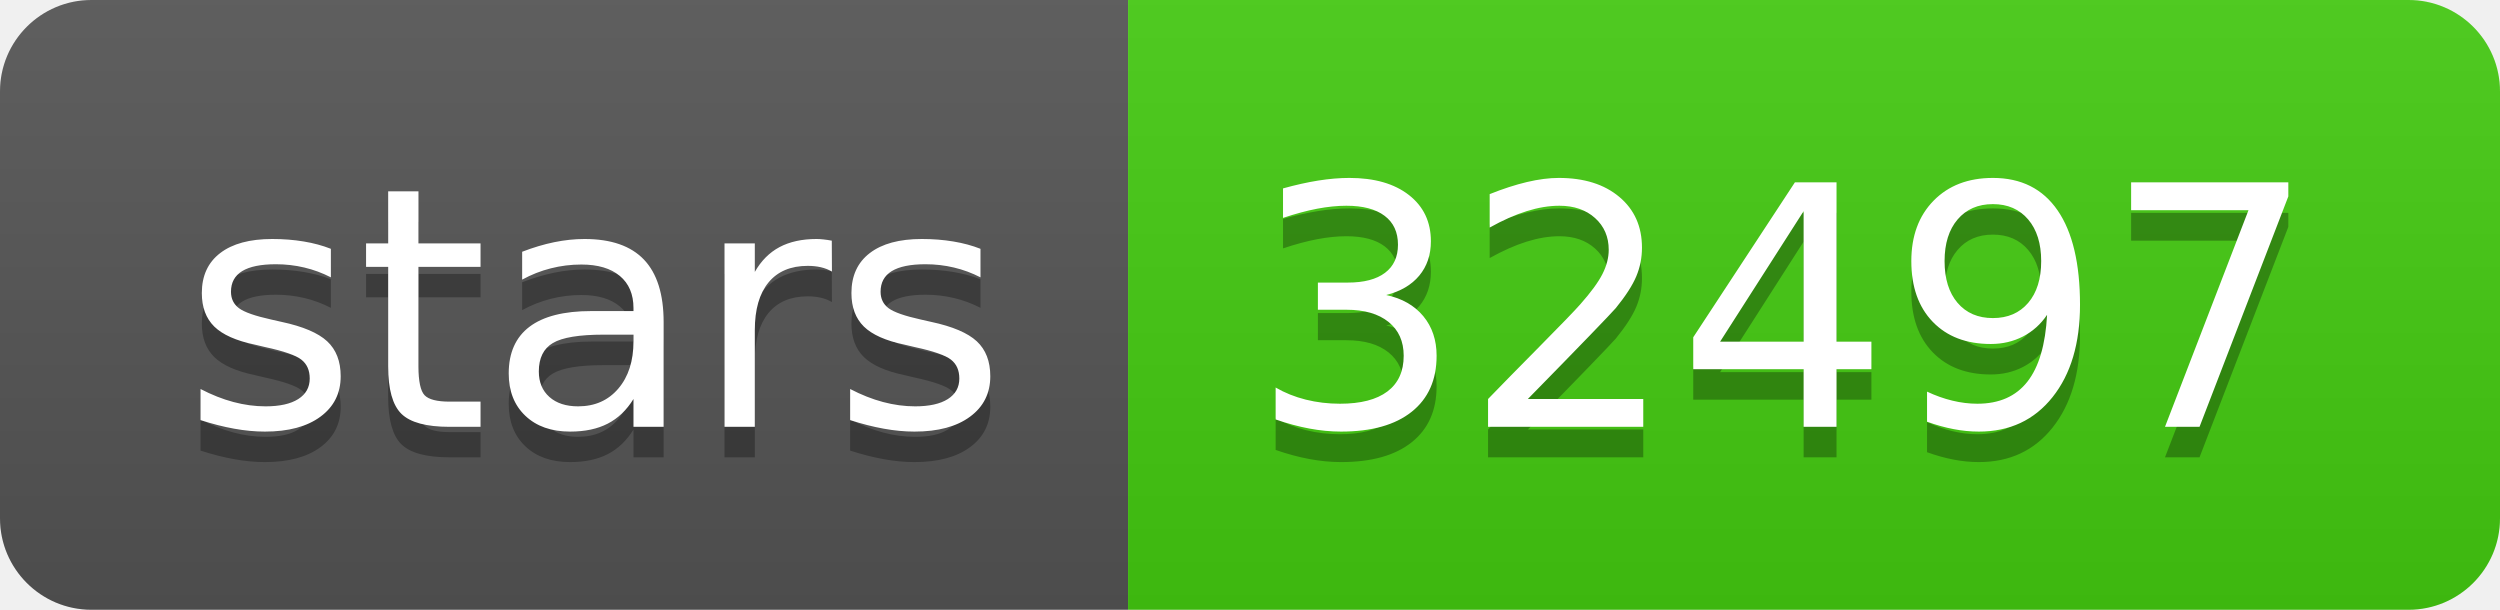
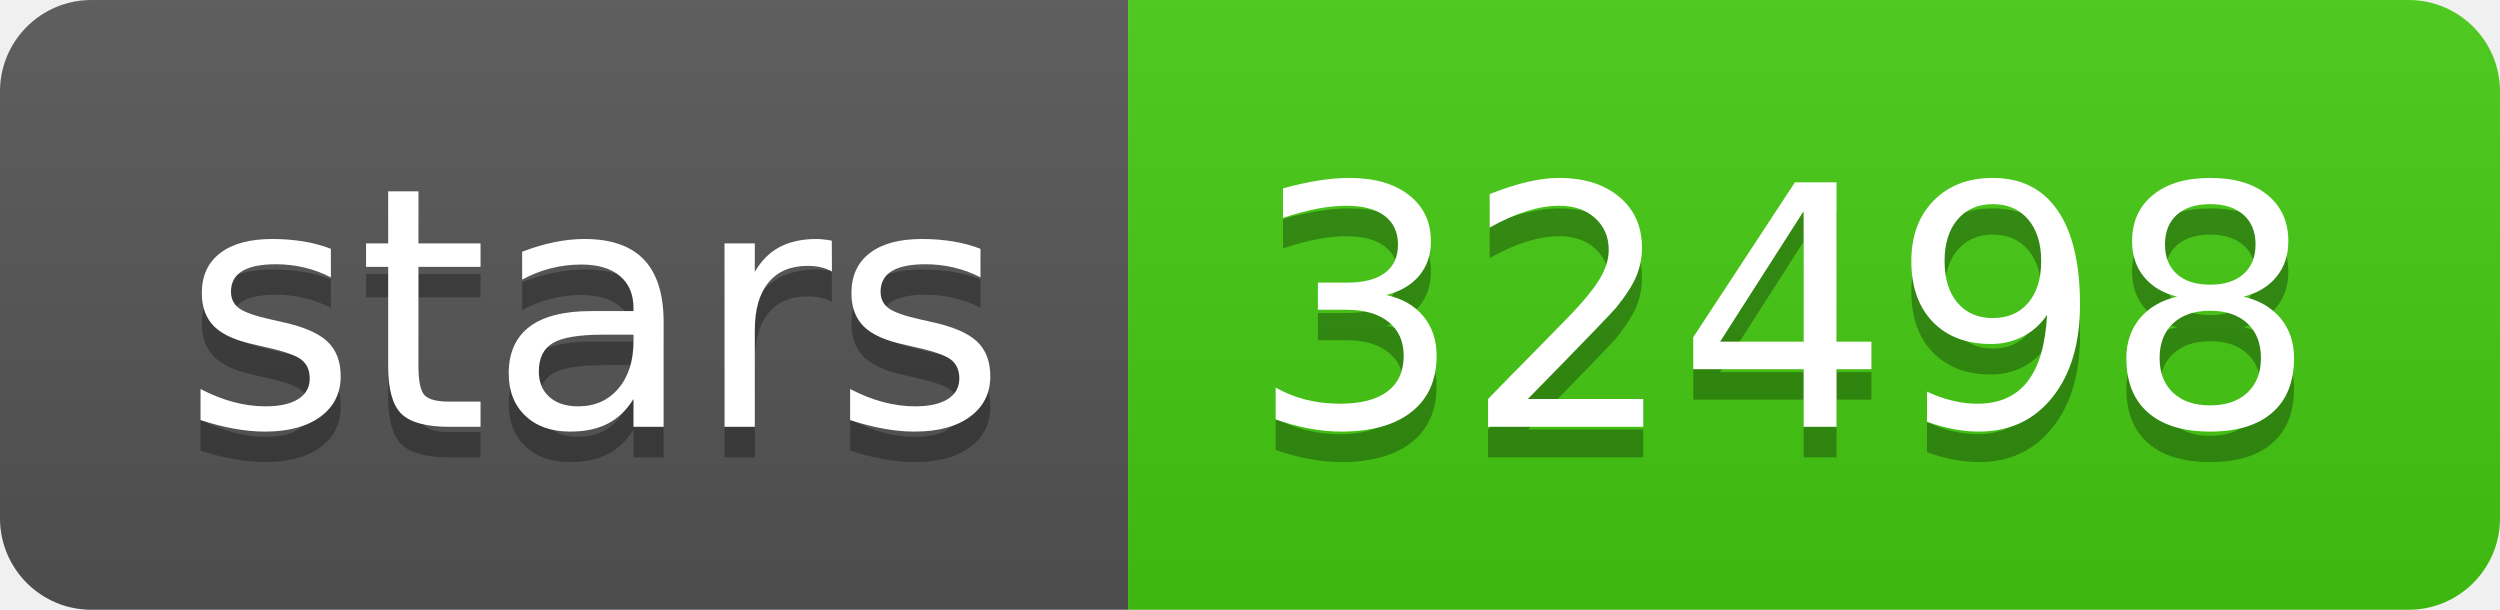
- <svg xmlns="http://www.w3.org/2000/svg" width="82" height="20" role="img" aria-label="stars: 32497">
+ <svg xmlns="http://www.w3.org/2000/svg" width="82" height="20" role="img" aria-label="stars: 32498">
  <linearGradient id="s" x2="0" y2="100%">
    <stop offset="0" stop-color="#bbb" stop-opacity=".1" />
    <stop offset="1" stop-opacity=".1" />
  </linearGradient>
  <clipPath id="r">
    <rect width="82" height="20" rx="3" fill="#fff" />
  </clipPath>
  <g clip-path="url(#r)">
    <rect width="37" height="20" fill="#555" />
    <rect x="37" width="45" height="20" fill="#4c1" />
    <rect width="82" height="20" fill="url(#s)" />
  </g>
  <g fill="#fff" text-anchor="middle" font-family="Verdana,Geneva,DejaVu Sans,sans-serif" text-rendering="geometricPrecision" font-size="110">
    <text aria-hidden="true" x="195" y="150" fill="#010101" fill-opacity=".3" transform="scale(.1)" textLength="270">stars</text>
    <text x="195" y="140" transform="scale(.1)" fill="#fff" textLength="270">stars</text>
-     <text aria-hidden="true" x="585" y="150" fill="#010101" fill-opacity=".3" transform="scale(.1)" textLength="350">32497</text>
-     <text x="585" y="140" transform="scale(.1)" fill="#fff" textLength="350">32497</text>
+     <text aria-hidden="true" x="585" y="150" fill="#010101" fill-opacity=".3" transform="scale(.1)" textLength="350">32498</text>
+     <text x="585" y="140" transform="scale(.1)" fill="#fff" textLength="350">32498</text>
  </g>
</svg>
